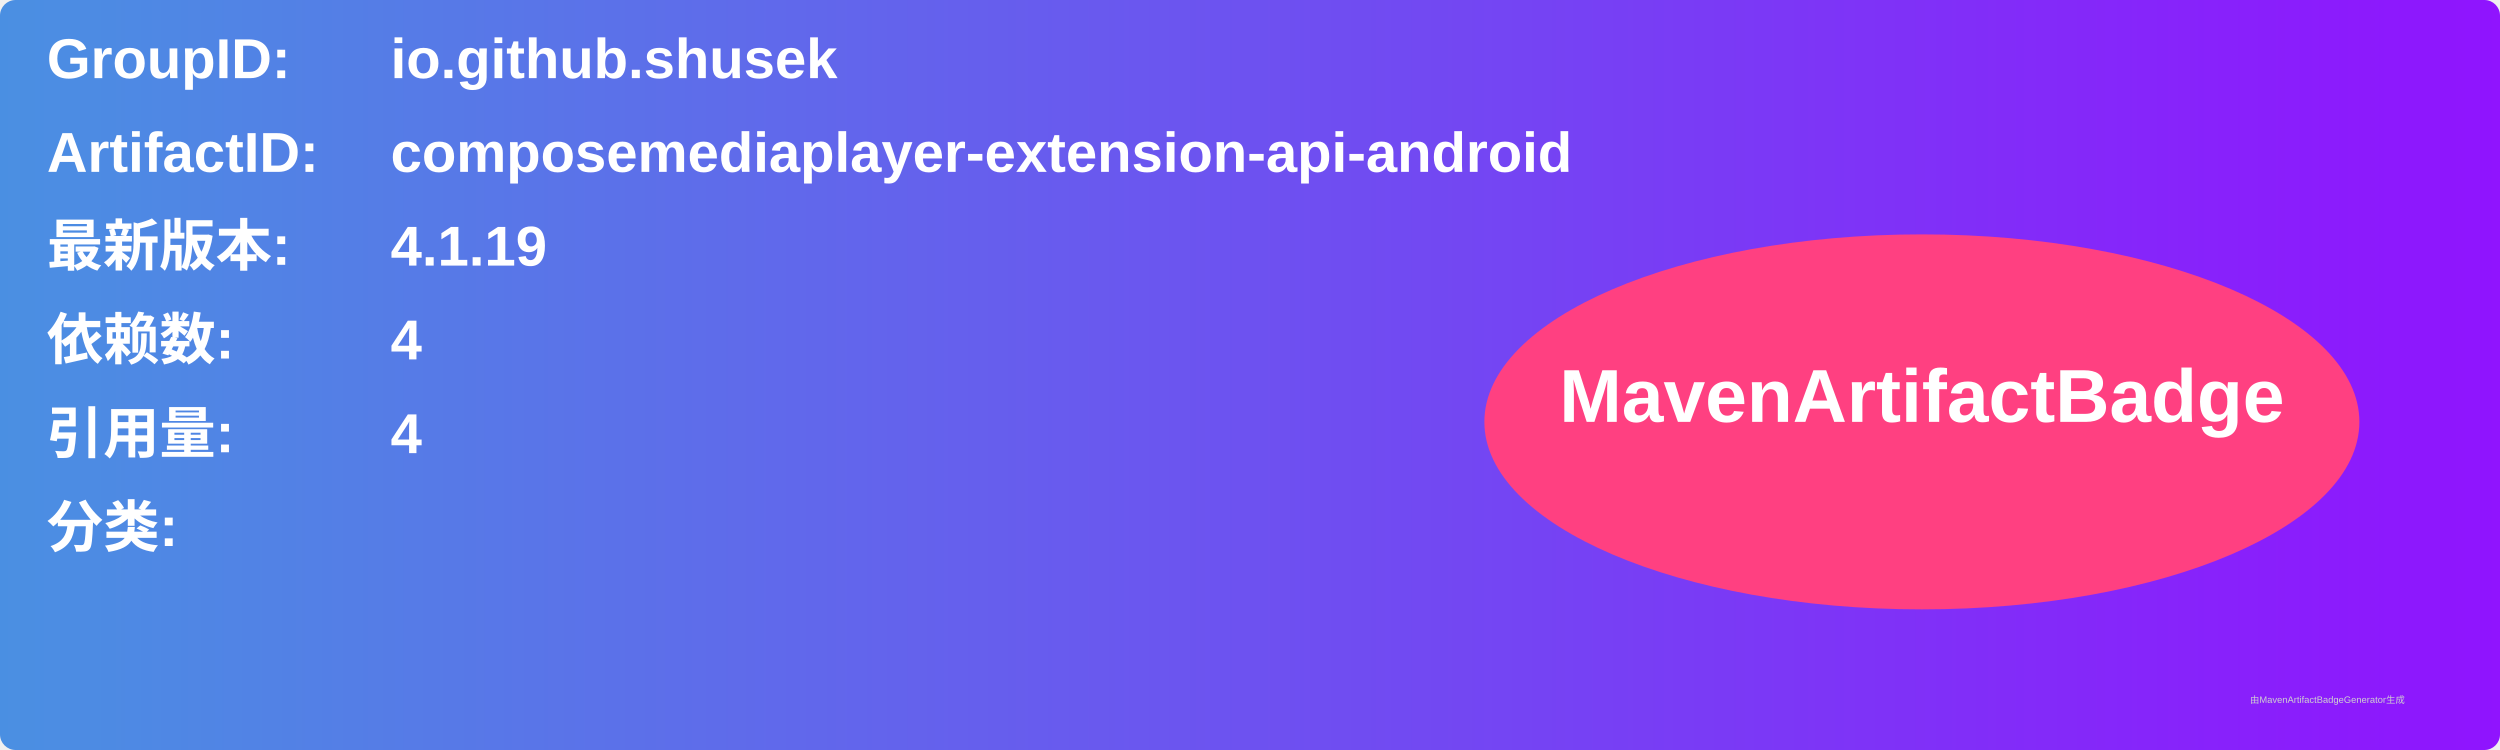
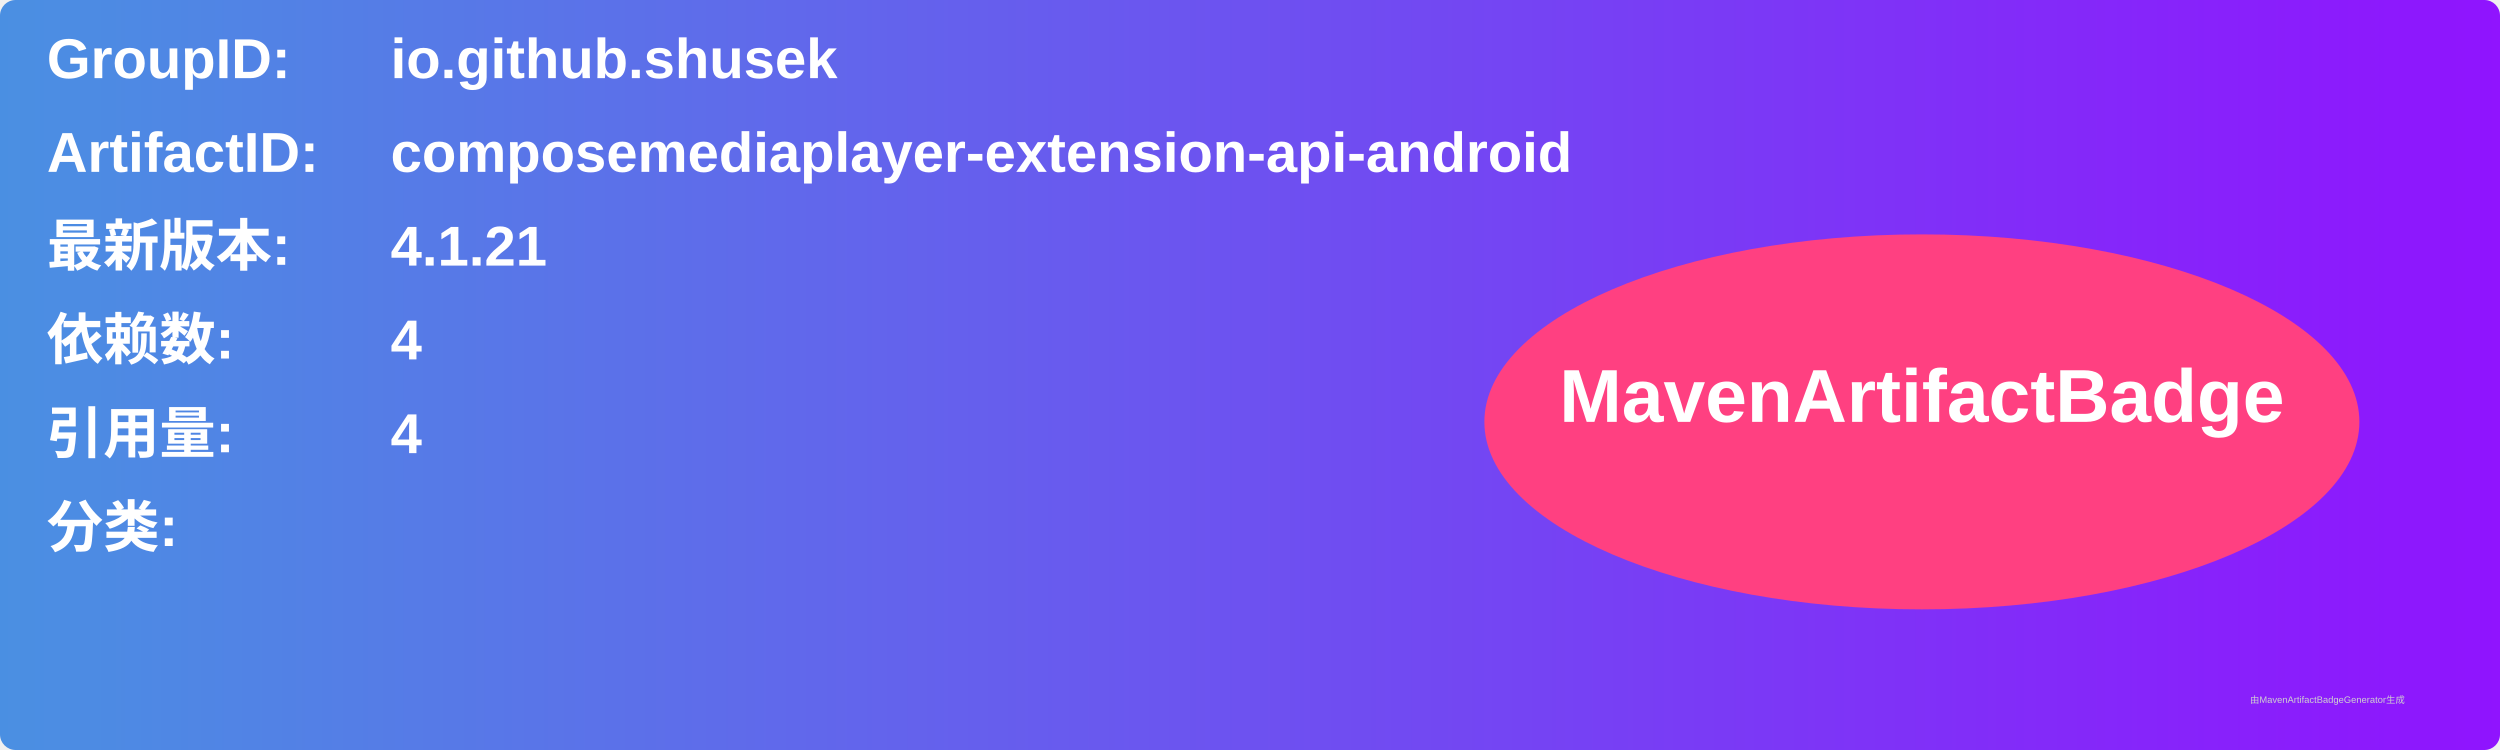
<svg xmlns="http://www.w3.org/2000/svg" width="800" height="240" viewBox="0 0 800 240">
  <linearGradient id="grad" x1="0%" y1="0%" x2="100%" y2="0%">
    <stop offset="0%" stop-color="#4a90e2" />
    <stop offset="100%" stop-color="#9013fe" />
  </linearGradient>
  <rect width="100%" height="100%" rx="5" ry="5" fill="url(#grad)" />
  <g transform="translate(15, 15)">
    <text x="0" y="10" font-family="Arial" font-size="18" fill="white" font-weight="bold" width="260">GroupID:</text>
    <text x="110" y="10" font-family="Arial" font-size="18" fill="white" font-weight="bold" width="460">io.github.shusek</text>
    <text x="0" y="40" font-family="Arial" font-size="18" fill="white" font-weight="bold" width="260">ArtifactID:</text>
    <text x="110" y="40" font-family="Arial" font-size="18" fill="white" font-weight="bold" width="460">composemediaplayer-extension-api-android</text>
    <text x="0" y="70" font-family="Arial" font-size="18" fill="white" font-weight="bold">最新版本:</text>
    <text x="110" y="70" font-family="Arial" font-size="18" fill="white" font-weight="bold">
-       <tspan font-weight="bold">4.1.19</tspan>
+       <tspan font-weight="bold">4.1.21</tspan>
    </text>
    <text x="0" y="100" font-family="Arial" font-size="18" fill="white" font-weight="bold">依赖数: </text>
    <text x="110" y="100" font-family="Arial" font-size="18" fill="white">
      <tspan font-weight="bold">4</tspan>
    </text>
    <text x="0" y="130" font-family="Arial" font-size="18" fill="white" font-weight="bold">引用量: </text>
    <text x="110" y="130" font-family="Arial" font-size="18" fill="white">
      <tspan font-weight="bold">4</tspan>
    </text>
    <text x="0" y="160" font-family="Arial" font-size="18" fill="white" font-weight="bold">分类:</text>
    <text x="10" y="190" font-family="Arial" font-size="10" fill="white">
      <tspan font-weight="bold" />
    </text>
    <ellipse cx="600" cy="120" rx="140" ry="60" fill="#ff4081" />
    <text x="600" y="120" text-anchor="middle" font-family="Arial" font-size="24" fill="white" font-weight="bold">MavenArtifactBadge</text>
  </g>
  <text x="720" y="225" font-family="Arial" font-size="3" fill="#d0d0d0">由MavenArtifactBadgeGenerator生成</text>
</svg>
